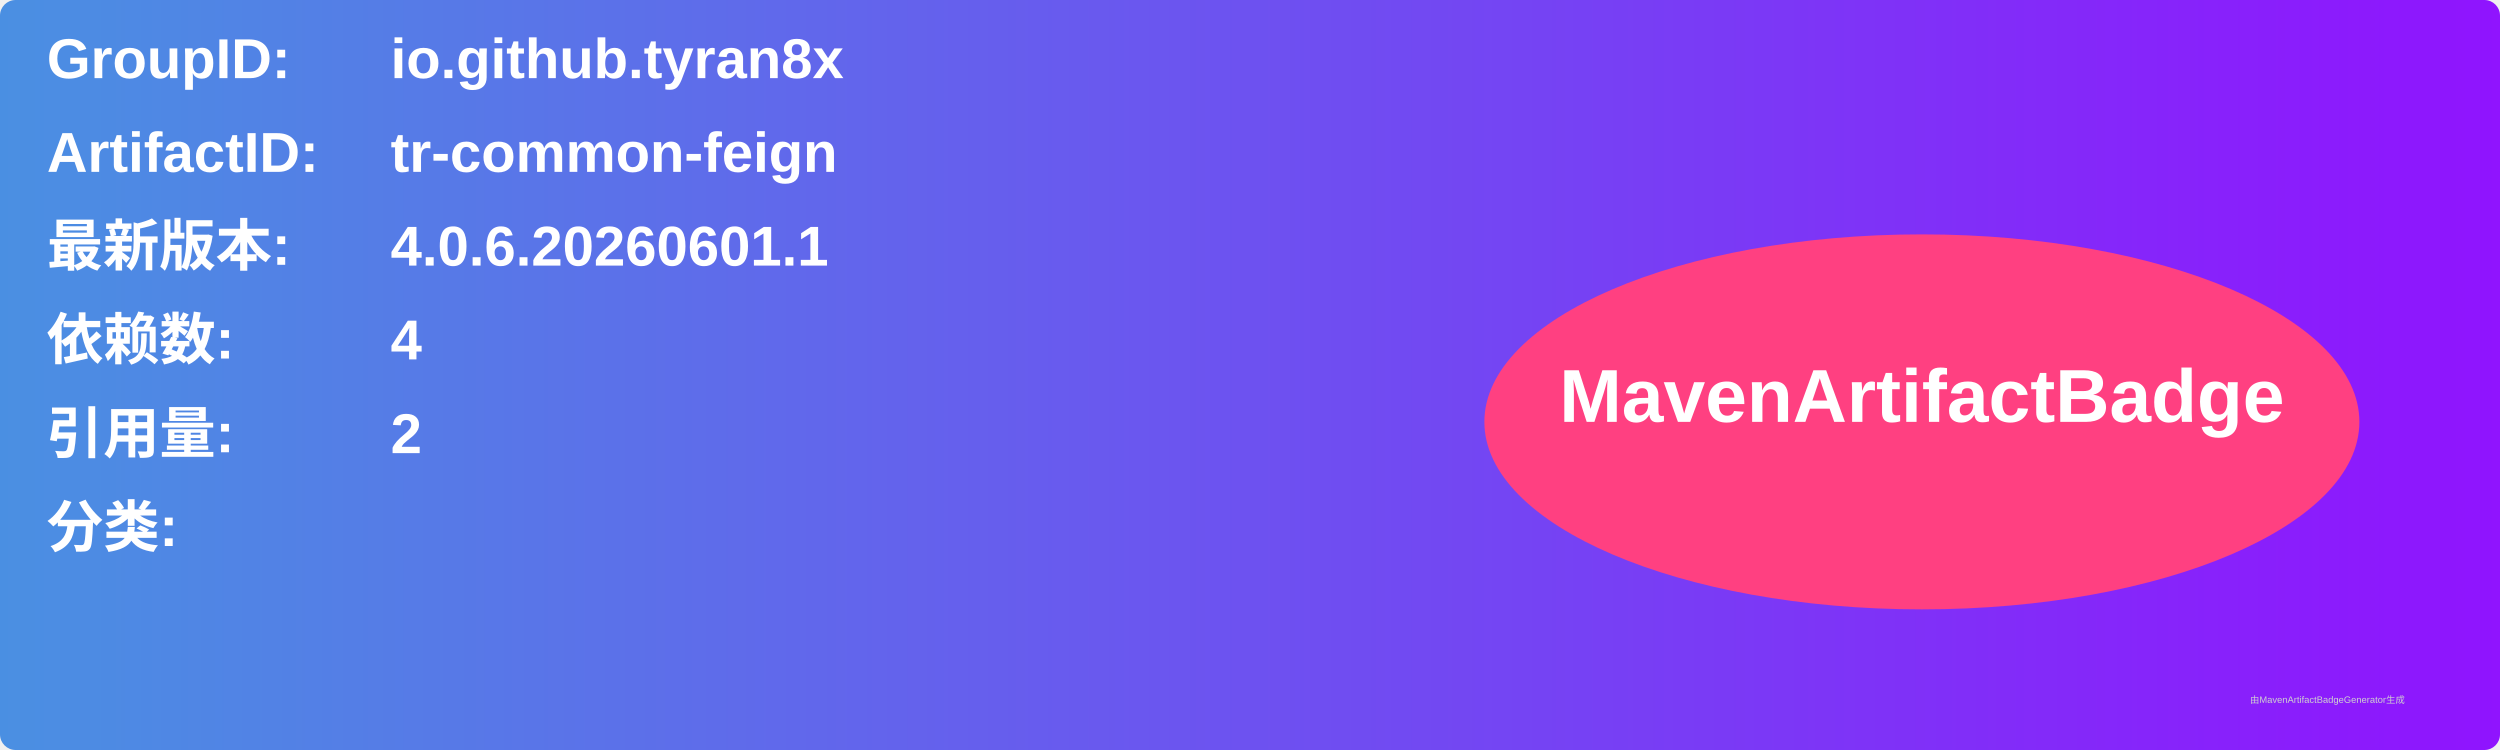
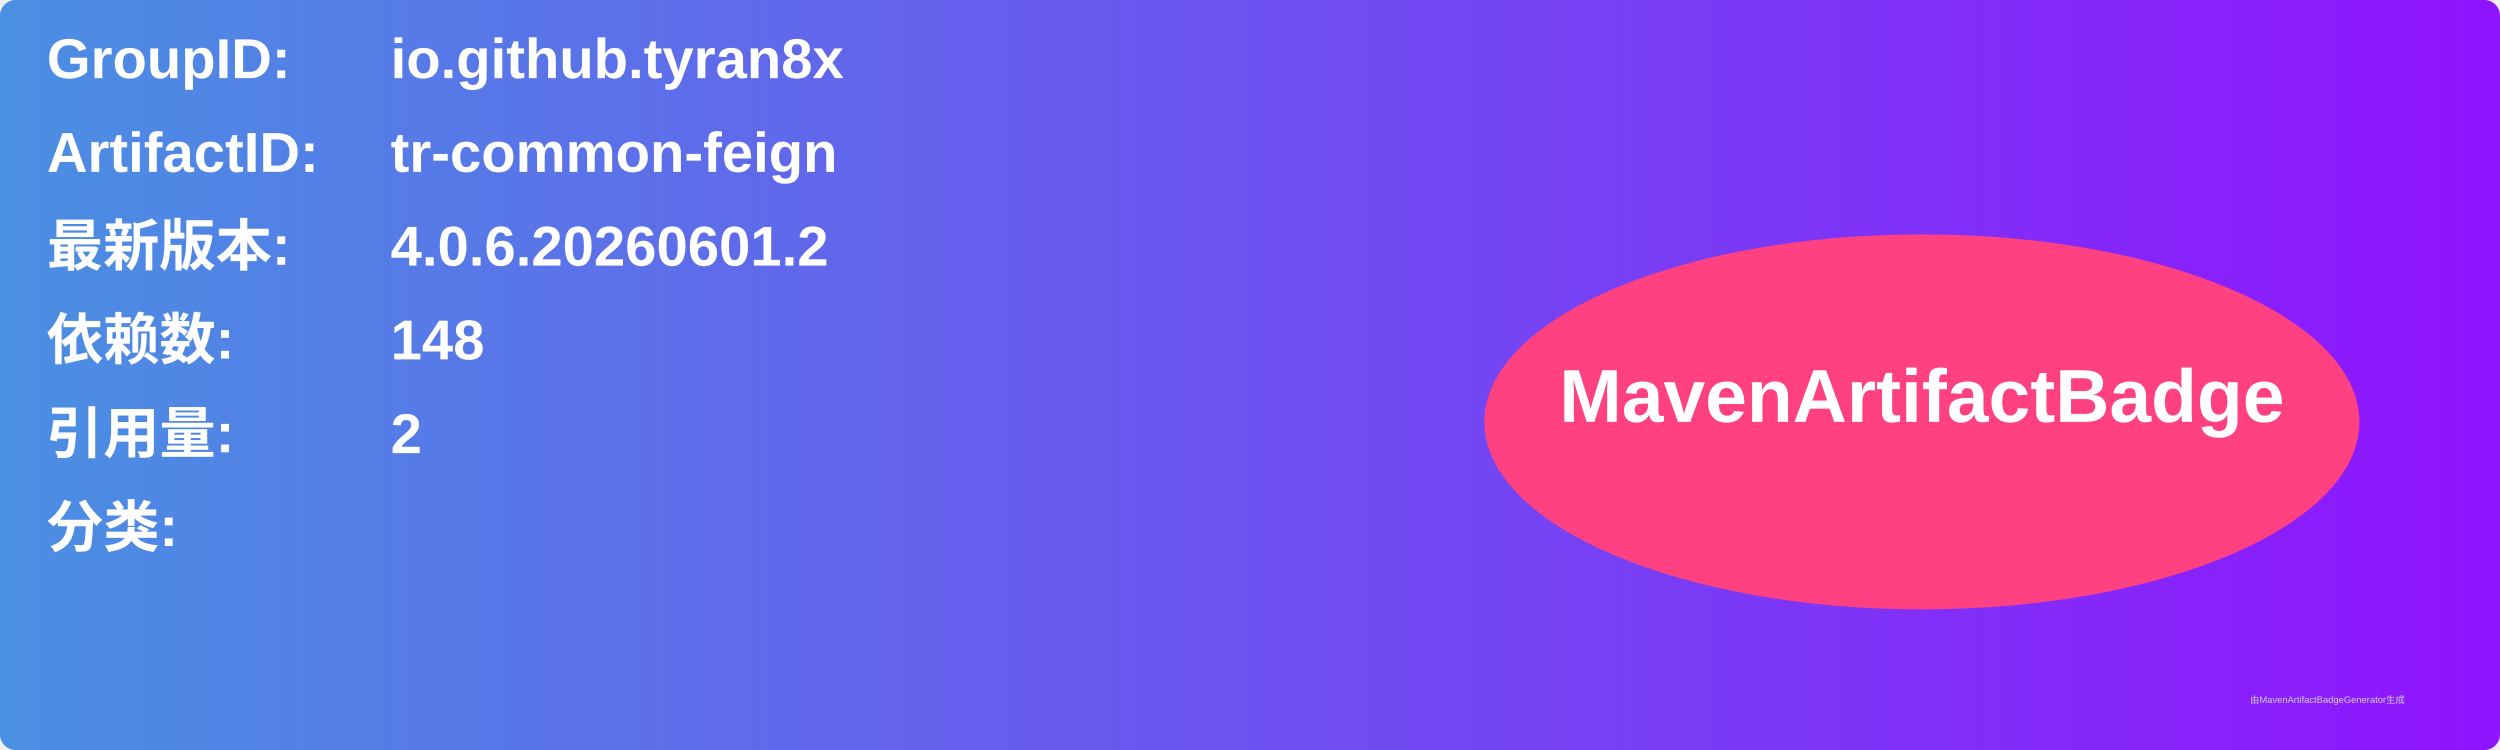
<svg xmlns="http://www.w3.org/2000/svg" width="800" height="240" viewBox="0 0 800 240">
  <linearGradient id="grad" x1="0%" y1="0%" x2="100%" y2="0%">
    <stop offset="0%" stop-color="#4a90e2" />
    <stop offset="100%" stop-color="#9013fe" />
  </linearGradient>
  <rect width="100%" height="100%" rx="5" ry="5" fill="url(#grad)" />
  <g transform="translate(15, 15)">
    <text x="0" y="10" font-family="Arial" font-size="18" fill="white" font-weight="bold" width="260">GroupID:</text>
    <text x="110" y="10" font-family="Arial" font-size="18" fill="white" font-weight="bold" width="460">io.github.tyran8x</text>
    <text x="0" y="40" font-family="Arial" font-size="18" fill="white" font-weight="bold" width="260">ArtifactID:</text>
    <text x="110" y="40" font-family="Arial" font-size="18" fill="white" font-weight="bold" width="460">tr-common-feign</text>
    <text x="0" y="70" font-family="Arial" font-size="18" fill="white" font-weight="bold">最新版本:</text>
    <text x="110" y="70" font-family="Arial" font-size="18" fill="white" font-weight="bold">
-       <tspan font-weight="bold">4.0.6.20260601.1</tspan>
+       <tspan font-weight="bold">4.0.6.20260601.2</tspan>
    </text>
    <text x="0" y="100" font-family="Arial" font-size="18" fill="white" font-weight="bold">依赖数: </text>
    <text x="110" y="100" font-family="Arial" font-size="18" fill="white">
-       <tspan font-weight="bold">4</tspan>
+       <tspan font-weight="bold">148</tspan>
    </text>
    <text x="0" y="130" font-family="Arial" font-size="18" fill="white" font-weight="bold">引用量: </text>
    <text x="110" y="130" font-family="Arial" font-size="18" fill="white">
      <tspan font-weight="bold">2</tspan>
    </text>
    <text x="0" y="160" font-family="Arial" font-size="18" fill="white" font-weight="bold">分类:</text>
    <text x="10" y="190" font-family="Arial" font-size="10" fill="white">
      <tspan font-weight="bold" />
    </text>
    <ellipse cx="600" cy="120" rx="140" ry="60" fill="#ff4081" />
    <text x="600" y="120" text-anchor="middle" font-family="Arial" font-size="24" fill="white" font-weight="bold">MavenArtifactBadge</text>
  </g>
  <text x="720" y="225" font-family="Arial" font-size="3" fill="#d0d0d0">由MavenArtifactBadgeGenerator生成</text>
</svg>
